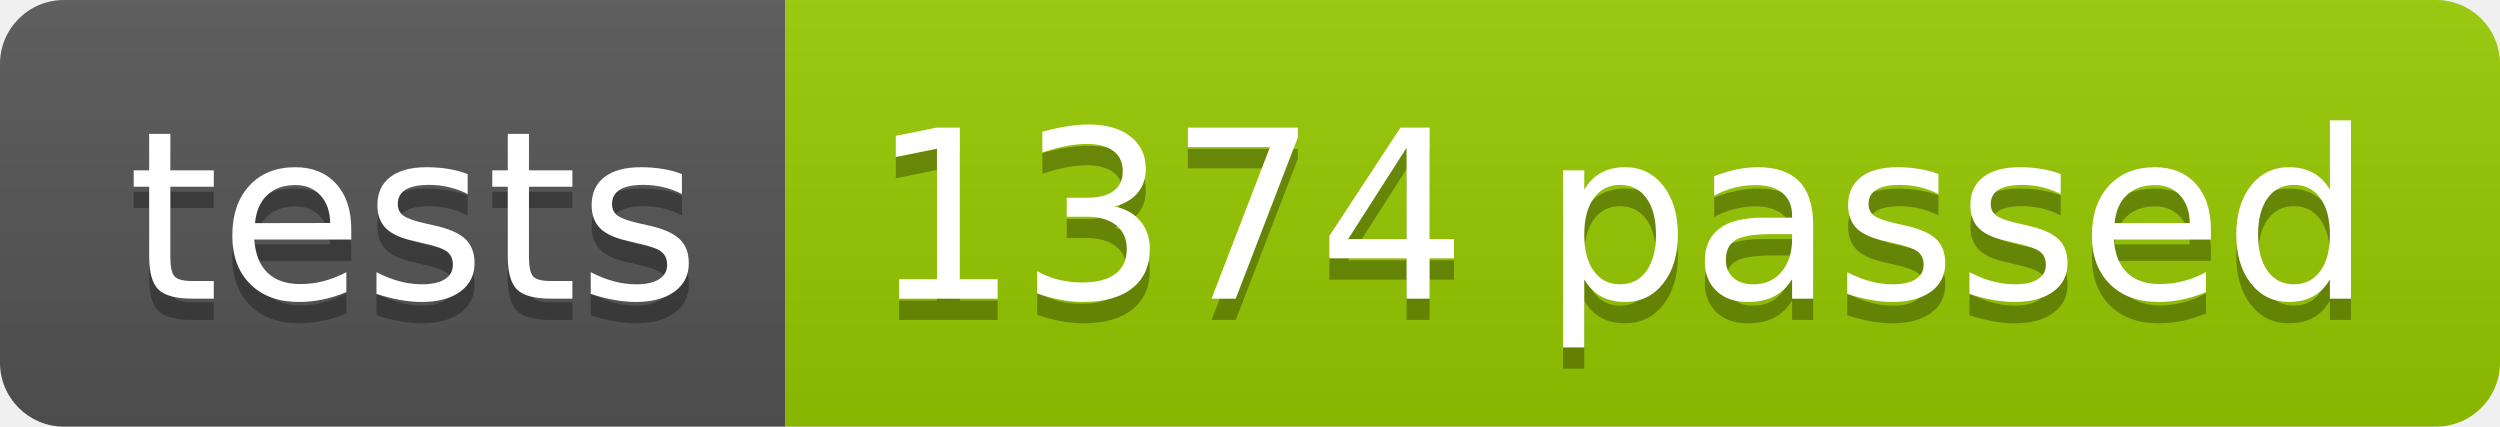
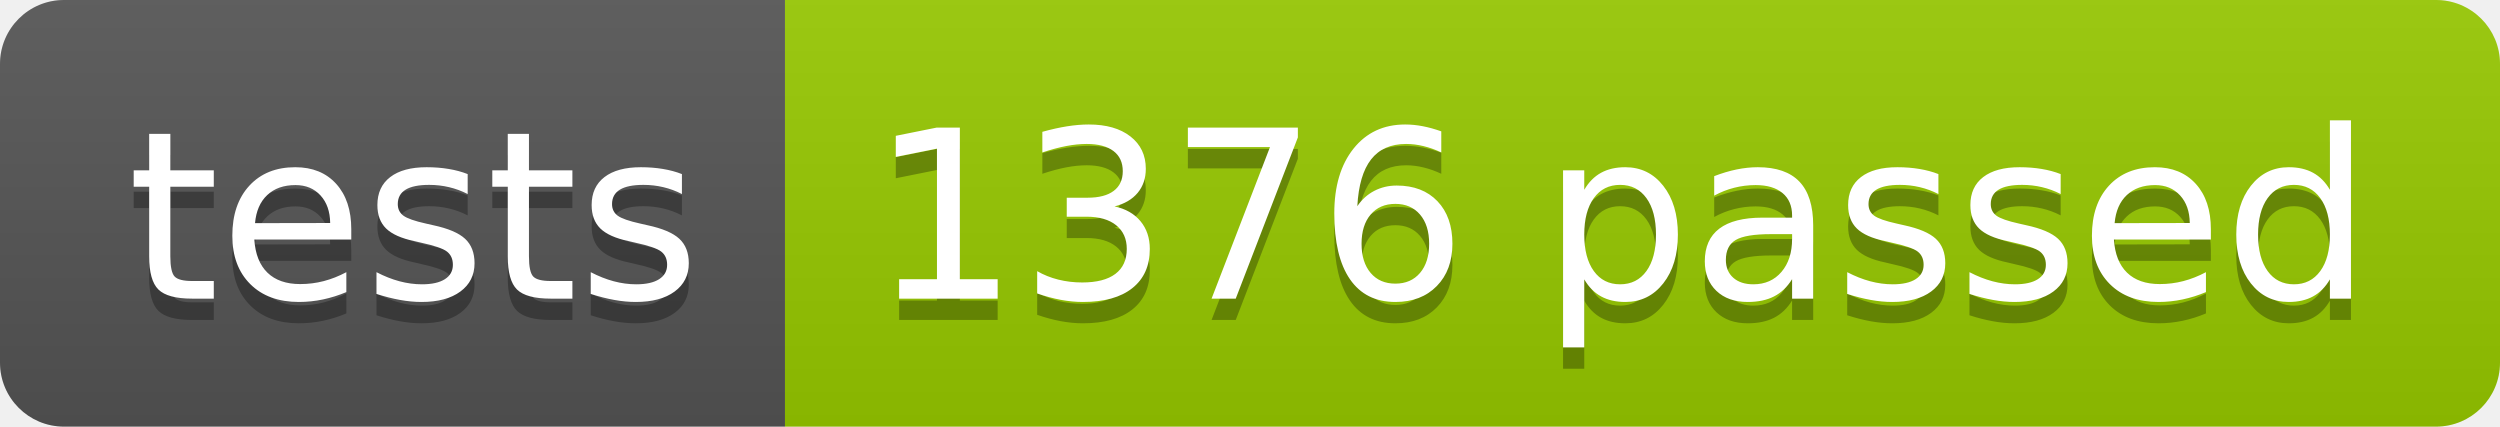
<svg xmlns="http://www.w3.org/2000/svg" width="117.2" height="20">
  <linearGradient id="smooth" x2="0" y2="100%">
    <stop offset="0" stop-color="#bbb" stop-opacity=".1" />
    <stop offset="1" stop-opacity=".1" />
  </linearGradient>
  <clipPath id="round">
    <rect width="117.2" height="20" rx="3" fill="#fff" />
  </clipPath>
  <g clip-path="url(#round)">
    <rect width="36.8" height="20" fill="#555" />
    <rect x="36.8" width="80.4" height="20" fill="#97CA00" />
    <rect width="117.2" height="20" fill="url(#smooth)" />
  </g>
  <g fill="#fff" text-anchor="middle" font-family="DejaVu Sans,Verdana,Geneva,sans-serif" font-size="110">
    <text x="194.0" y="150" fill="#010101" fill-opacity=".3" transform="scale(0.1)" textLength="268.0" lengthAdjust="spacing">tests</text>
    <text x="194.0" y="140" transform="scale(0.1)" textLength="268.0" lengthAdjust="spacing">tests</text>
-     <text x="760.0" y="150" fill="#010101" fill-opacity=".3" transform="scale(0.1)" textLength="704.0" lengthAdjust="spacing">1374 passed</text>
-     <text x="760.0" y="140" transform="scale(0.1)" textLength="704.0" lengthAdjust="spacing">1374 passed</text>
+     <text x="760.0" y="150" fill="#010101" fill-opacity=".3" transform="scale(0.1)" textLength="704.0" lengthAdjust="spacing">1376 passed</text>
+     <text x="760.0" y="140" transform="scale(0.1)" textLength="704.0" lengthAdjust="spacing">1376 passed</text>
  </g>
</svg>
